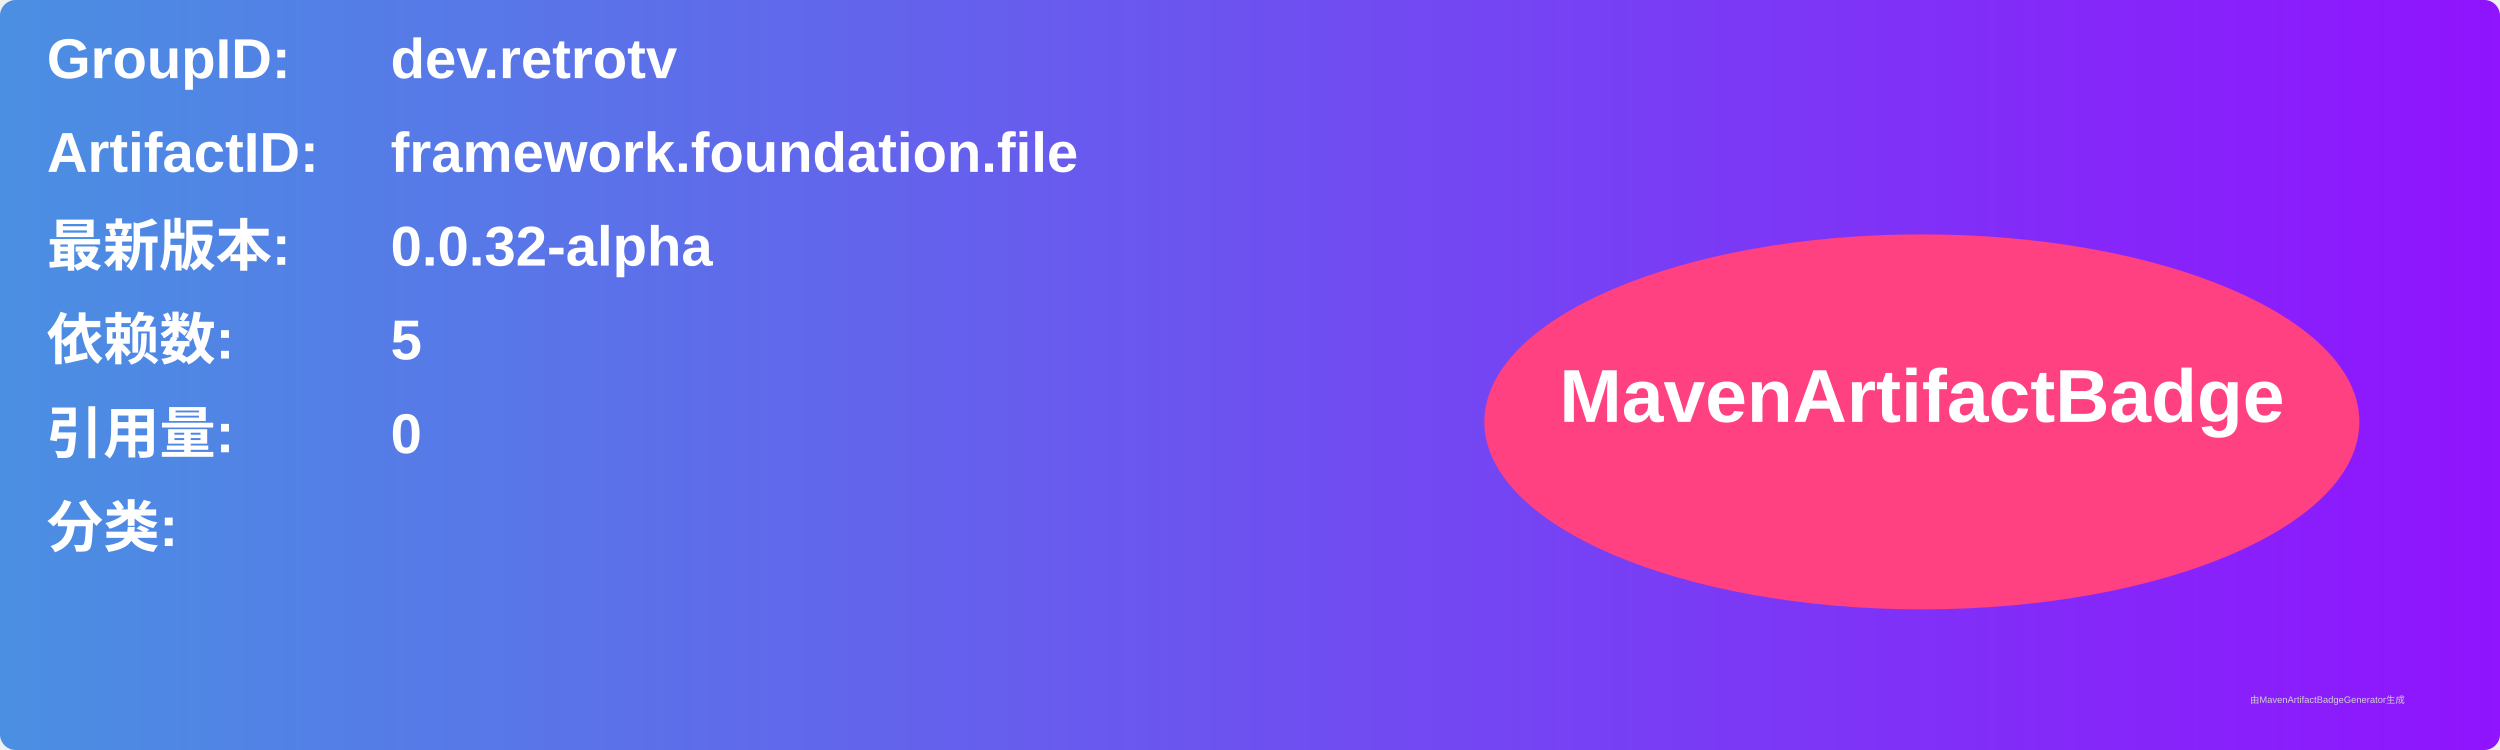
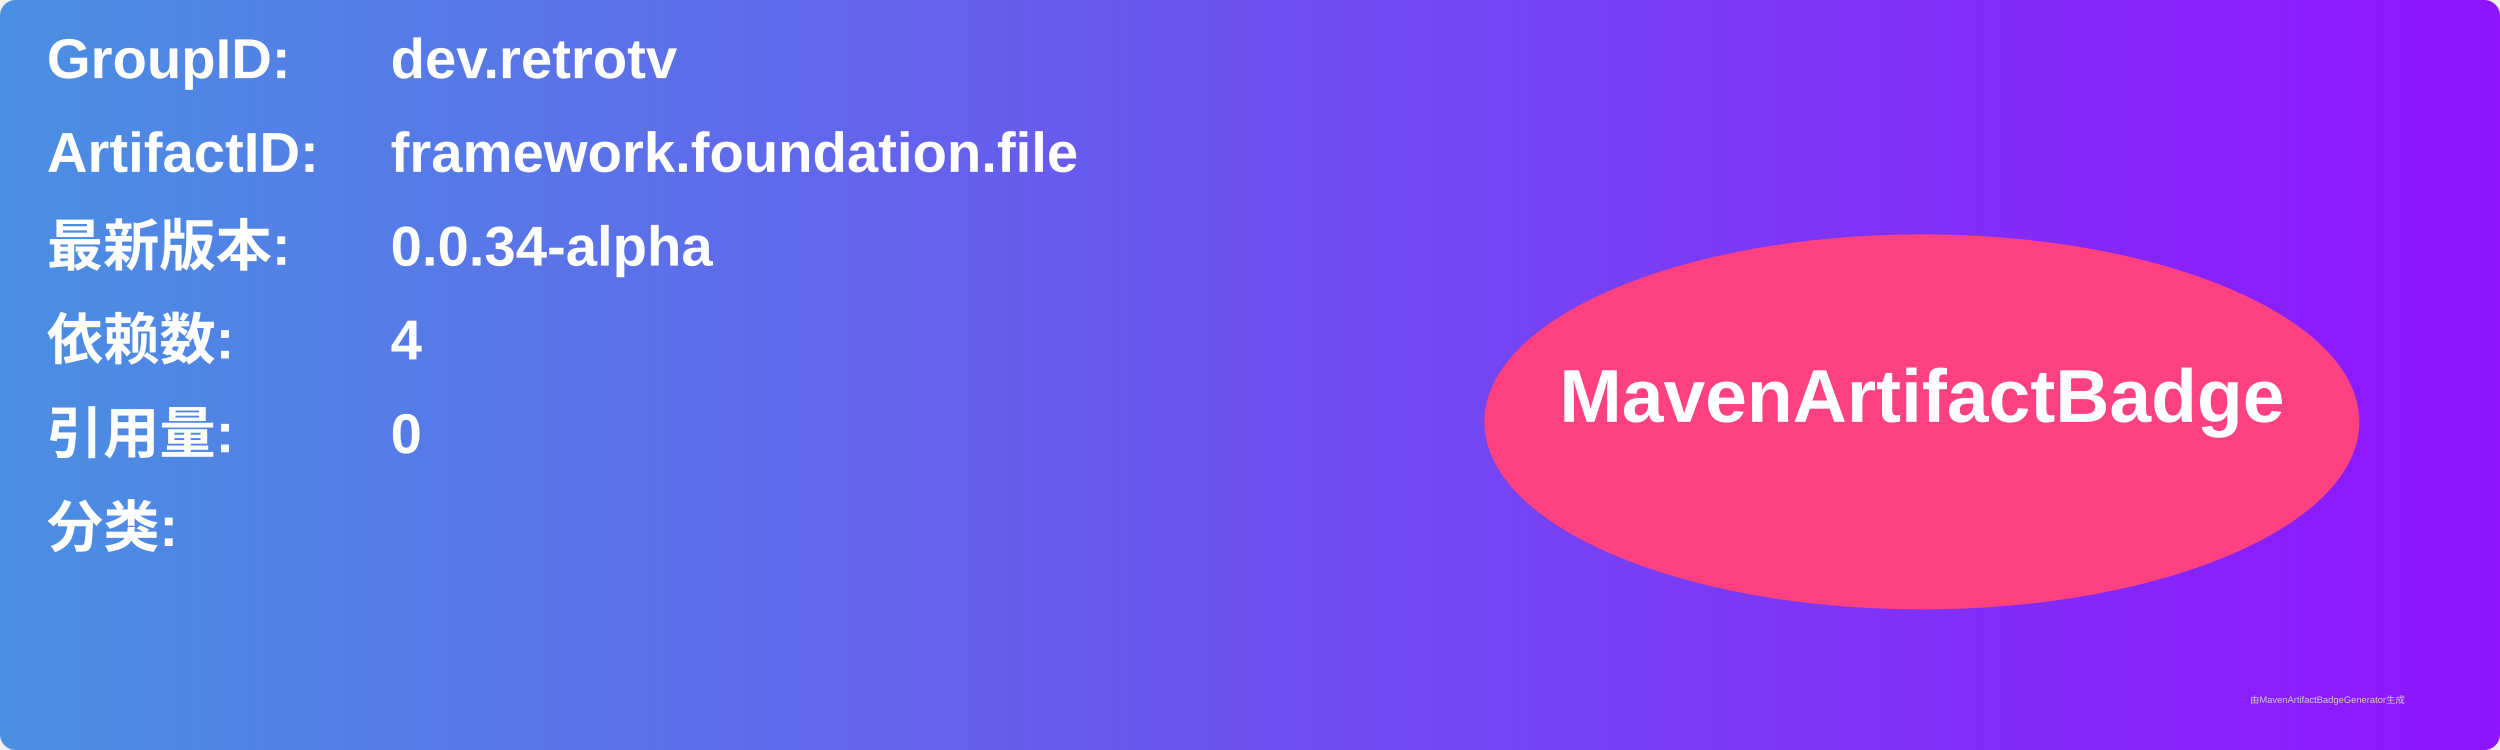
<svg xmlns="http://www.w3.org/2000/svg" width="800" height="240" viewBox="0 0 800 240">
  <linearGradient id="grad" x1="0%" y1="0%" x2="100%" y2="0%">
    <stop offset="0%" stop-color="#4a90e2" />
    <stop offset="100%" stop-color="#9013fe" />
  </linearGradient>
  <rect width="100%" height="100%" rx="5" ry="5" fill="url(#grad)" />
  <g transform="translate(15, 15)">
    <text x="0" y="10" font-family="Arial" font-size="18" fill="white" font-weight="bold" width="260">GroupID:</text>
    <text x="110" y="10" font-family="Arial" font-size="18" fill="white" font-weight="bold" width="460">dev.retrotv</text>
    <text x="0" y="40" font-family="Arial" font-size="18" fill="white" font-weight="bold" width="260">ArtifactID:</text>
    <text x="110" y="40" font-family="Arial" font-size="18" fill="white" font-weight="bold" width="460">framework.foundation.file</text>
    <text x="0" y="70" font-family="Arial" font-size="18" fill="white" font-weight="bold">最新版本:</text>
    <text x="110" y="70" font-family="Arial" font-size="18" fill="white" font-weight="bold">
-       <tspan font-weight="bold">0.0.32-alpha</tspan>
+       <tspan font-weight="bold">0.0.34-alpha</tspan>
    </text>
    <text x="0" y="100" font-family="Arial" font-size="18" fill="white" font-weight="bold">依赖数: </text>
    <text x="110" y="100" font-family="Arial" font-size="18" fill="white">
-       <tspan font-weight="bold">5</tspan>
+       <tspan font-weight="bold">4</tspan>
    </text>
    <text x="0" y="130" font-family="Arial" font-size="18" fill="white" font-weight="bold">引用量: </text>
    <text x="110" y="130" font-family="Arial" font-size="18" fill="white">
      <tspan font-weight="bold">0</tspan>
    </text>
    <text x="0" y="160" font-family="Arial" font-size="18" fill="white" font-weight="bold">分类:</text>
    <text x="10" y="190" font-family="Arial" font-size="10" fill="white">
      <tspan font-weight="bold" />
    </text>
    <ellipse cx="600" cy="120" rx="140" ry="60" fill="#ff4081" />
    <text x="600" y="120" text-anchor="middle" font-family="Arial" font-size="24" fill="white" font-weight="bold">MavenArtifactBadge</text>
  </g>
  <text x="720" y="225" font-family="Arial" font-size="3" fill="#d0d0d0">由MavenArtifactBadgeGenerator生成</text>
</svg>
